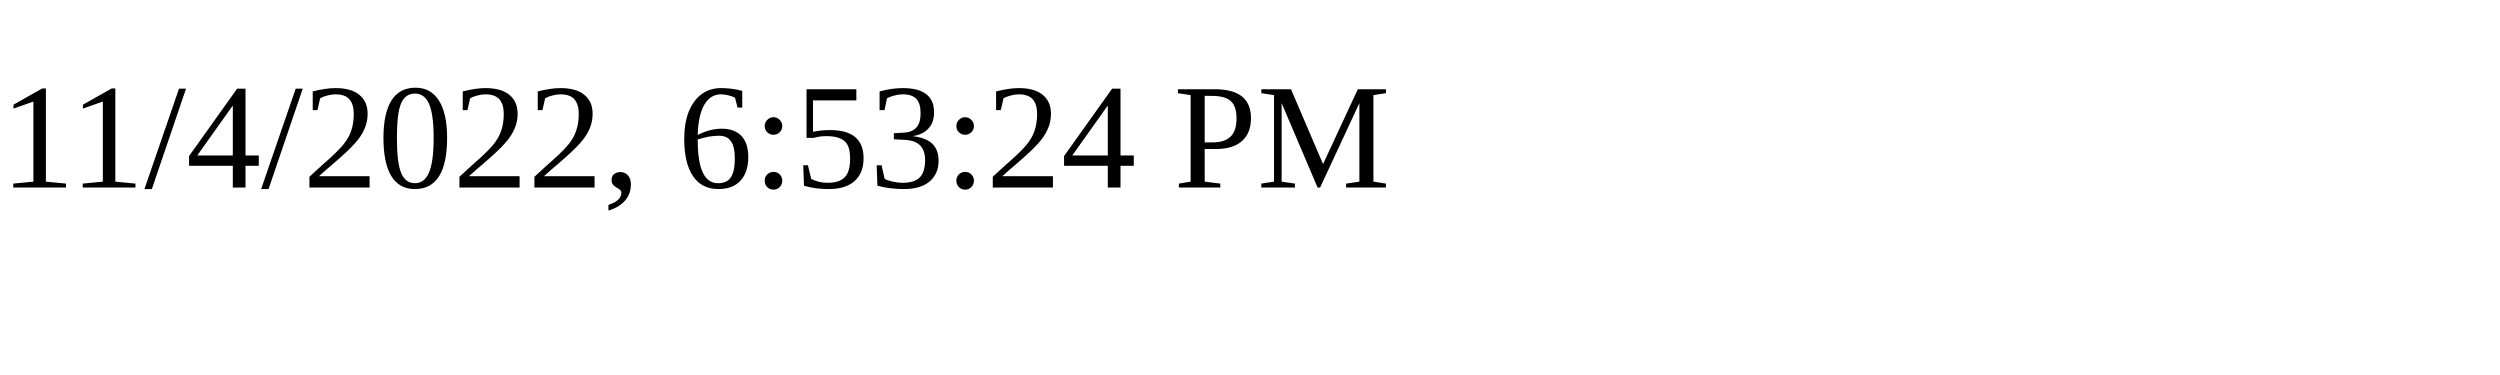
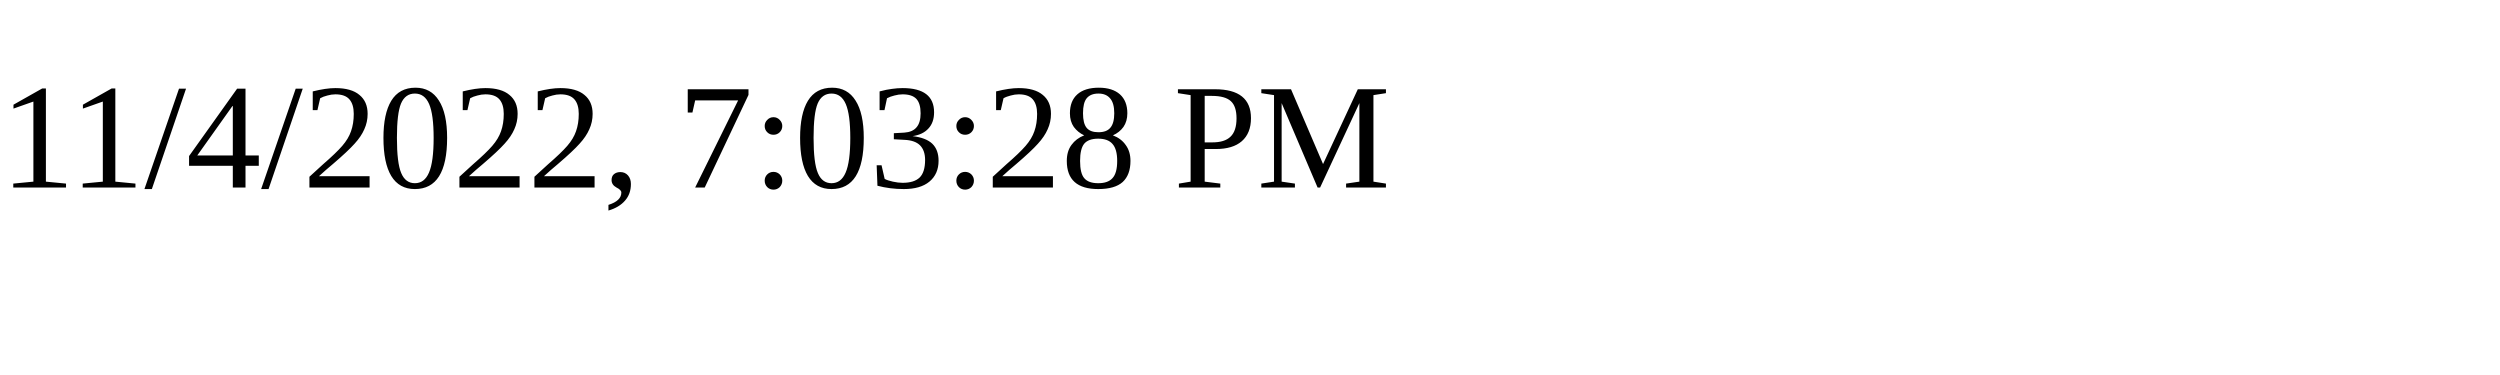
<svg xmlns="http://www.w3.org/2000/svg" height="30" width="200">
-   <text x="0" y="15">11/4/2022, 6:53:24 PM</text>
+   <text x="0" y="15">11/4/2022, 7:03:28 PM</text>
</svg>
